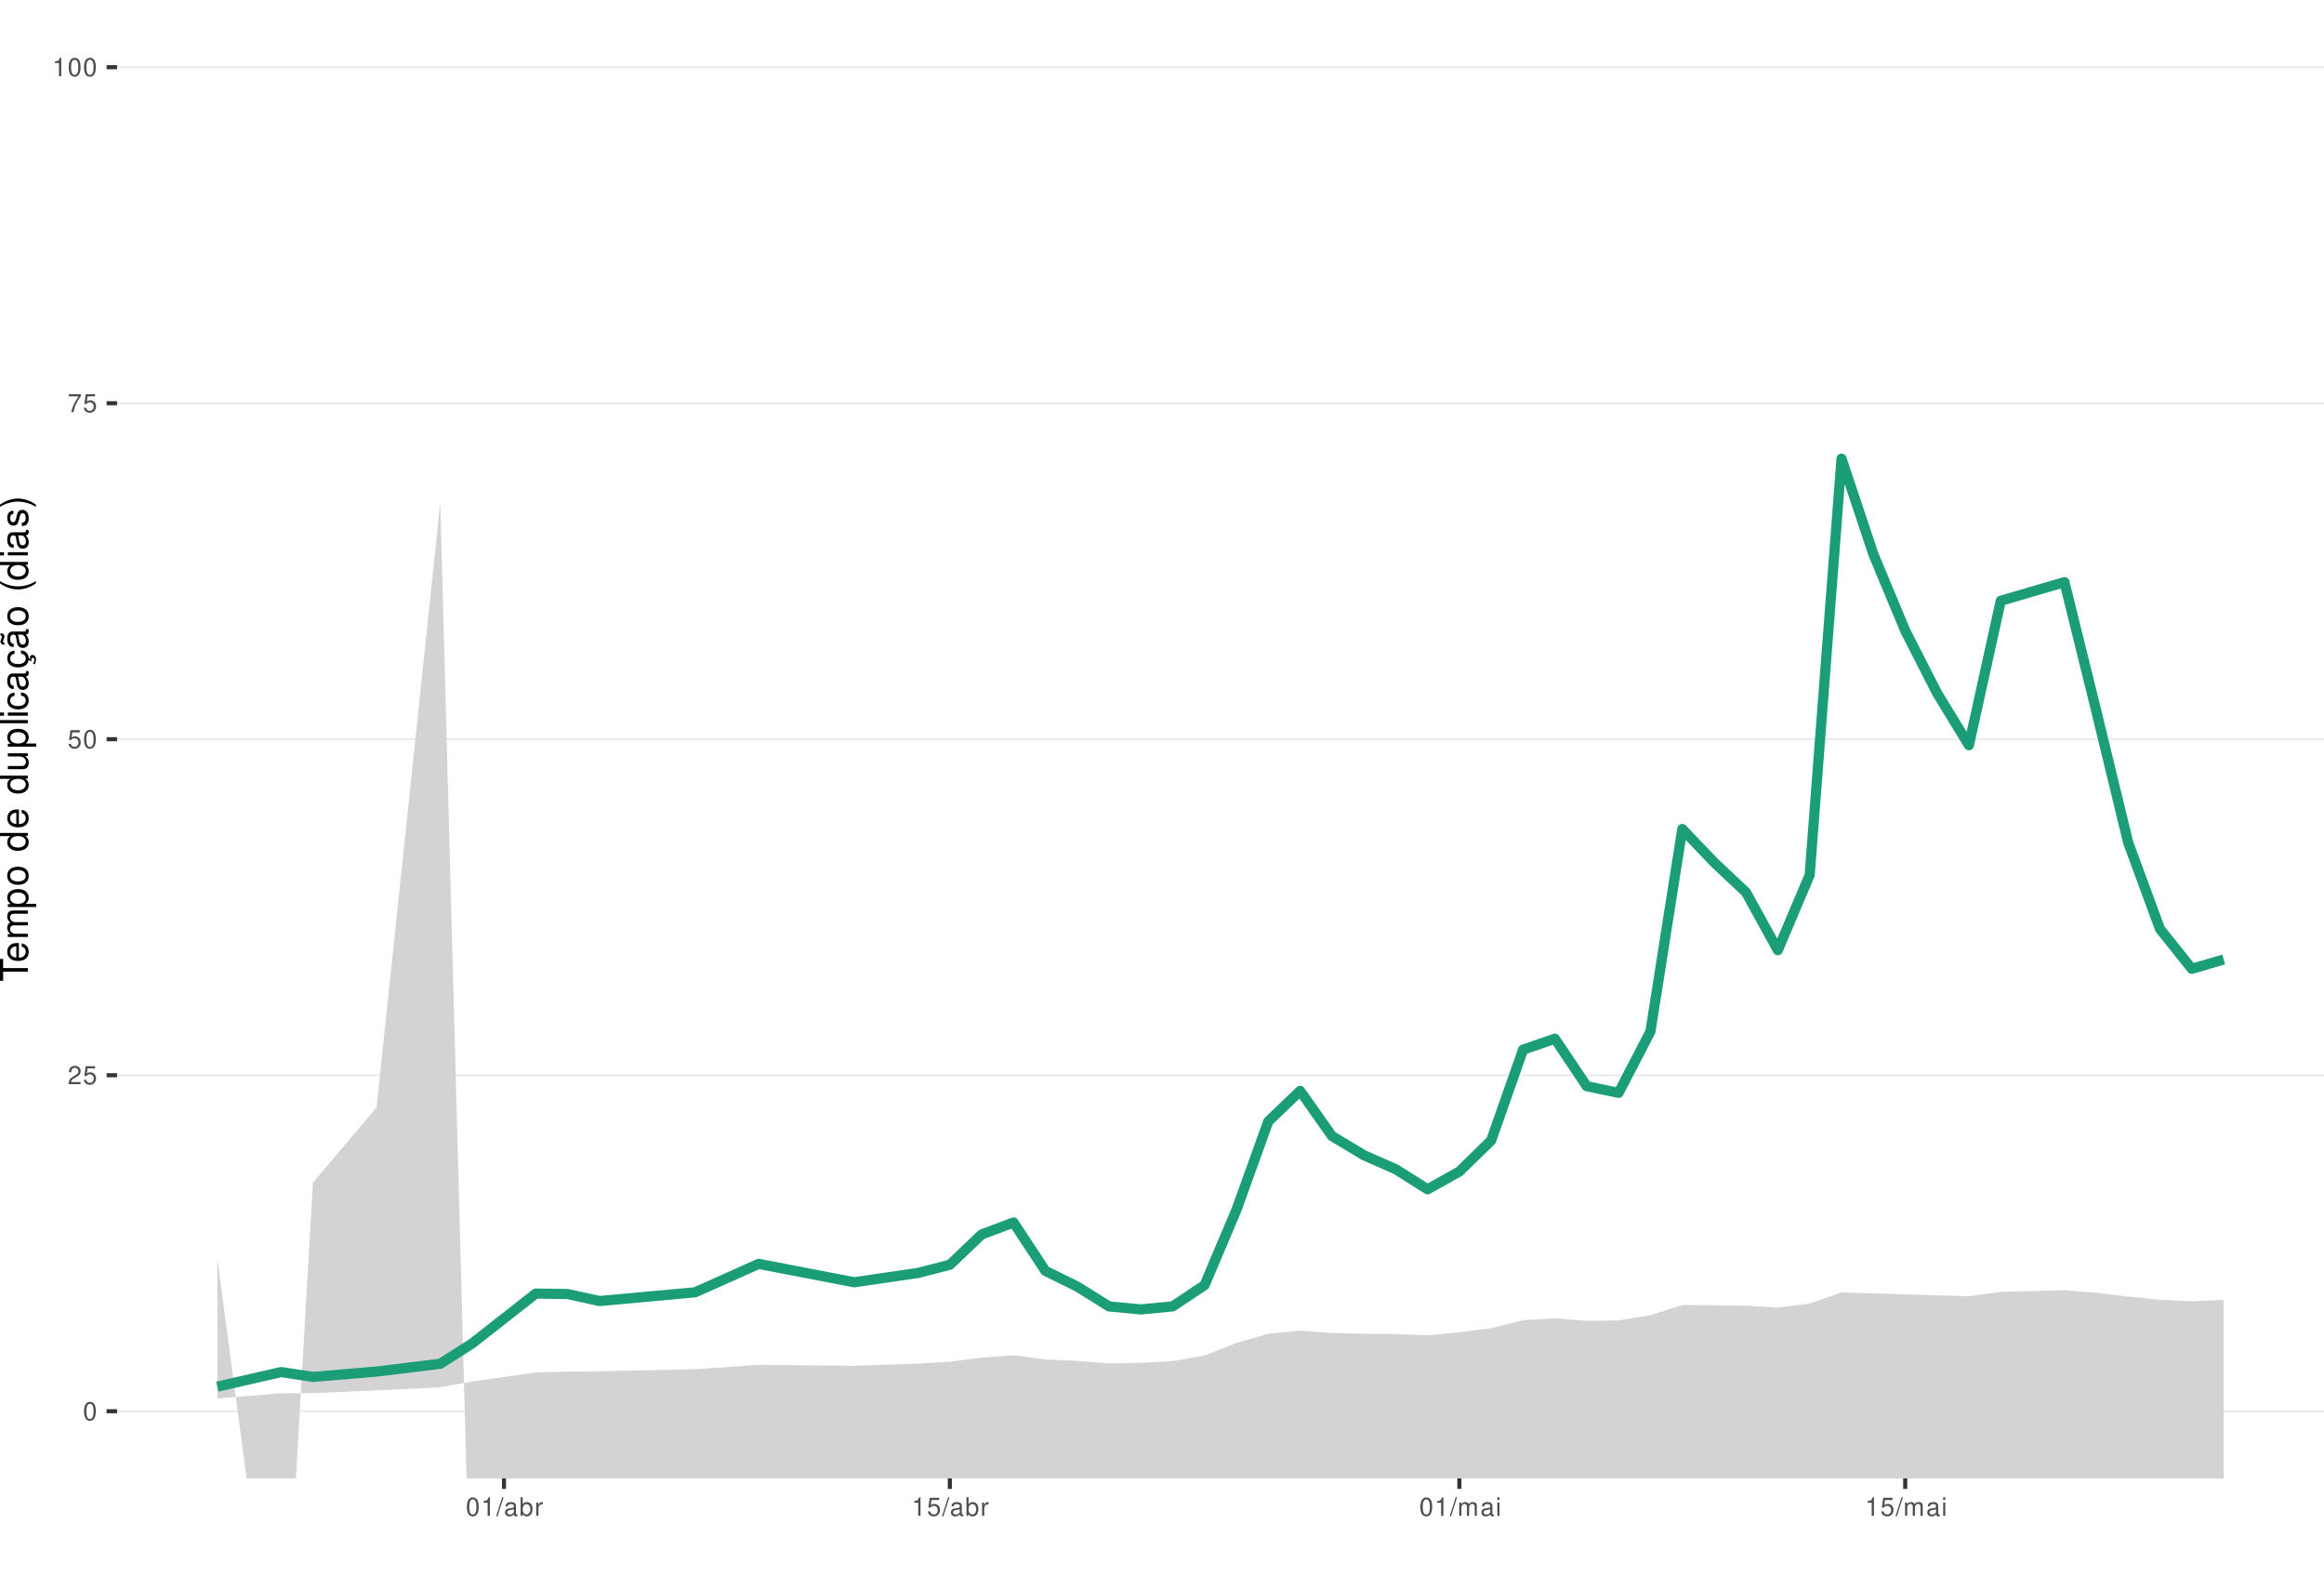
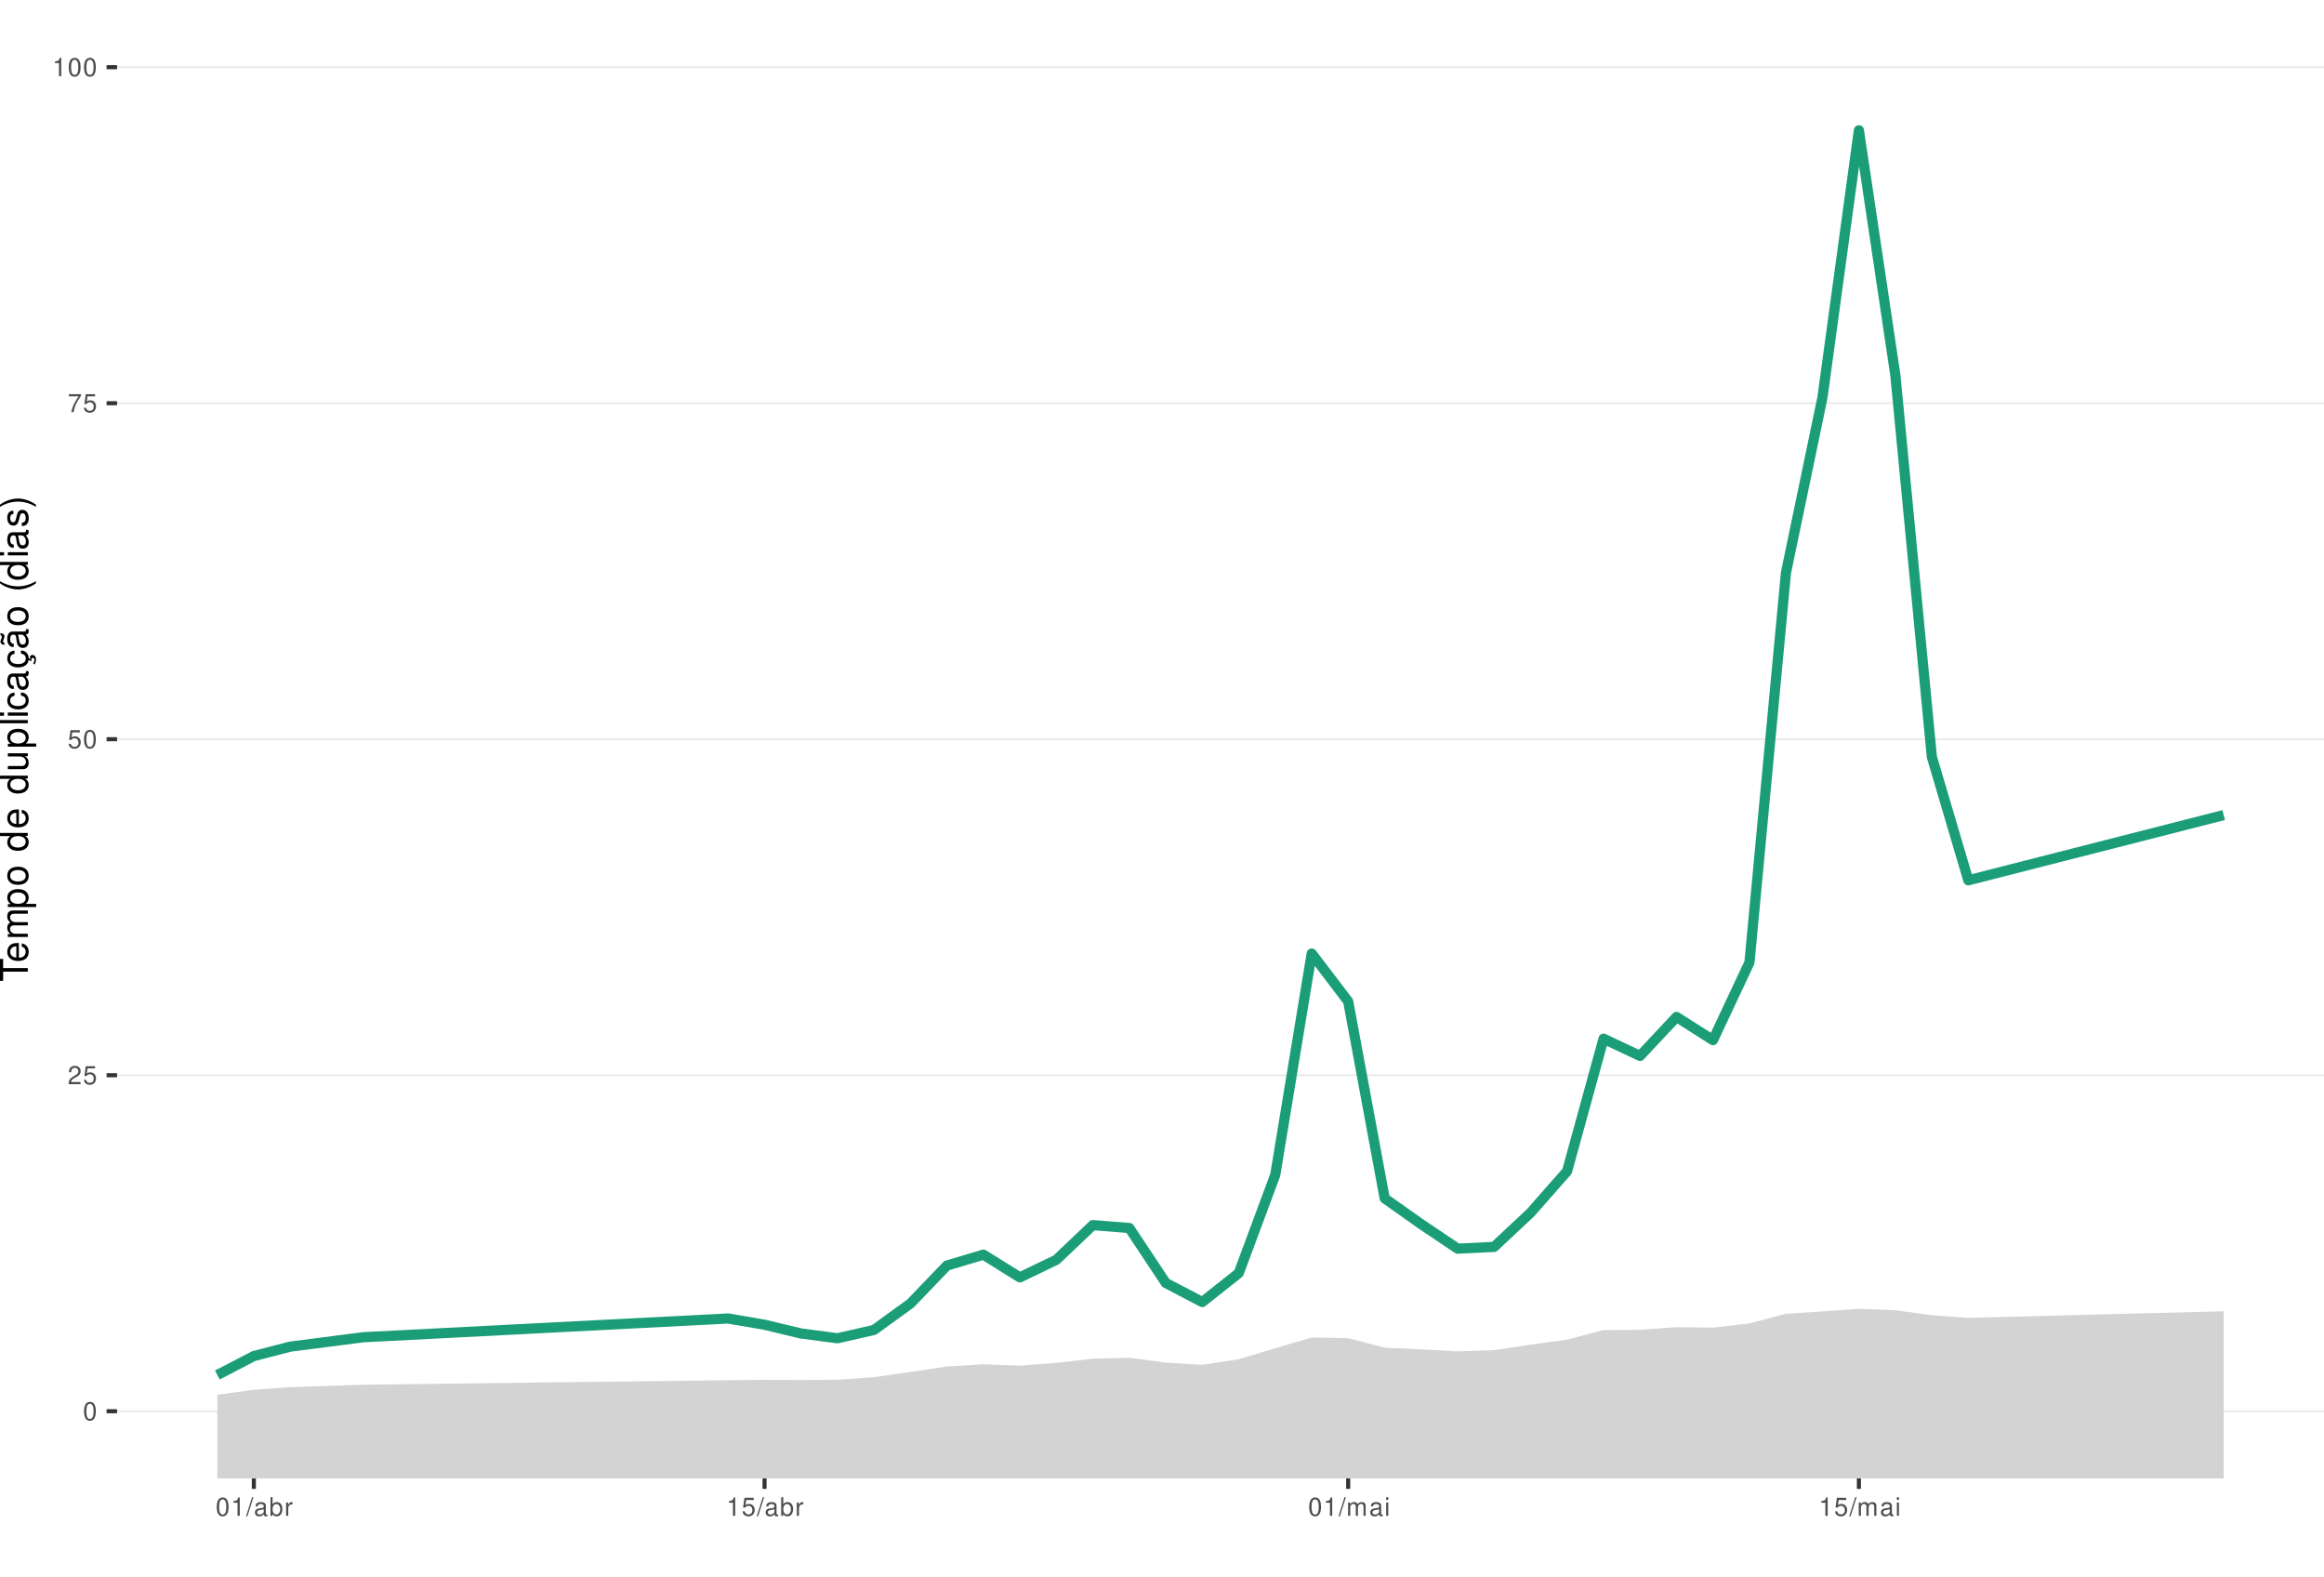
<svg xmlns="http://www.w3.org/2000/svg" xmlns:xlink="http://www.w3.org/1999/xlink" width="609pt" height="413pt" viewBox="0 0 609 413" version="1.1">
  <defs>
    <g>
      <symbol overflow="visible" id="glyph0-0">
        <path style="stroke:none;" d="" />
      </symbol>
      <symbol overflow="visible" id="glyph0-1">
        <path style="stroke:none;" d="M 1.828 -4.812 C 1.391 -4.812 0.984 -4.609 0.75 -4.281 C 0.438 -3.859 0.281 -3.219 0.281 -2.328 C 0.281 -0.703 0.812 0.156 1.828 0.156 C 2.828 0.156 3.375 -0.703 3.375 -2.297 C 3.375 -3.219 3.234 -3.844 2.922 -4.281 C 2.672 -4.625 2.281 -4.812 1.828 -4.812 Z M 1.828 -4.297 C 2.469 -4.297 2.781 -3.641 2.781 -2.344 C 2.781 -0.969 2.469 -0.328 1.812 -0.328 C 1.203 -0.328 0.891 -1 0.891 -2.328 C 0.891 -3.641 1.203 -4.297 1.828 -4.297 Z M 1.828 -4.297 " />
      </symbol>
      <symbol overflow="visible" id="glyph0-2">
        <path style="stroke:none;" d="M 3.375 -0.578 L 0.891 -0.578 C 0.938 -0.984 1.156 -1.234 1.734 -1.578 L 2.406 -1.953 C 3.062 -2.328 3.406 -2.812 3.406 -3.406 C 3.406 -3.812 3.234 -4.188 2.969 -4.438 C 2.688 -4.688 2.344 -4.812 1.891 -4.812 C 1.297 -4.812 0.844 -4.594 0.578 -4.188 C 0.422 -3.938 0.344 -3.641 0.328 -3.141 L 0.922 -3.141 C 0.938 -3.469 0.984 -3.672 1.062 -3.828 C 1.219 -4.125 1.516 -4.297 1.875 -4.297 C 2.406 -4.297 2.797 -3.906 2.797 -3.391 C 2.797 -3.016 2.578 -2.672 2.156 -2.438 L 1.547 -2.078 C 0.562 -1.516 0.281 -1.062 0.219 0 L 3.375 0 Z M 3.375 -0.578 " />
      </symbol>
      <symbol overflow="visible" id="glyph0-3">
        <path style="stroke:none;" d="M 3.172 -4.719 L 0.734 -4.719 L 0.375 -2.156 L 0.922 -2.156 C 1.188 -2.469 1.422 -2.594 1.797 -2.594 C 2.422 -2.594 2.812 -2.156 2.812 -1.453 C 2.812 -0.781 2.422 -0.359 1.781 -0.359 C 1.266 -0.359 0.953 -0.625 0.812 -1.156 L 0.234 -1.156 C 0.312 -0.766 0.375 -0.578 0.516 -0.406 C 0.781 -0.047 1.266 0.156 1.797 0.156 C 2.75 0.156 3.422 -0.547 3.422 -1.531 C 3.422 -2.469 2.797 -3.109 1.891 -3.109 C 1.562 -3.109 1.297 -3.016 1.016 -2.828 L 1.203 -4.141 L 3.172 -4.141 Z M 3.172 -4.719 " />
      </symbol>
      <symbol overflow="visible" id="glyph0-4">
        <path style="stroke:none;" d="M 3.469 -4.719 L 0.312 -4.719 L 0.312 -4.141 L 2.859 -4.141 C 1.734 -2.531 1.266 -1.547 0.922 0 L 1.547 0 C 1.797 -1.516 2.391 -2.812 3.469 -4.234 Z M 3.469 -4.719 " />
      </symbol>
      <symbol overflow="visible" id="glyph0-5">
        <path style="stroke:none;" d="M 1.719 -3.422 L 1.719 0 L 2.312 0 L 2.312 -4.812 L 1.922 -4.812 C 1.719 -4.078 1.578 -3.969 0.672 -3.859 L 0.672 -3.422 Z M 1.719 -3.422 " />
      </symbol>
      <symbol overflow="visible" id="glyph0-6">
        <path style="stroke:none;" d="M 1.531 -4.859 L -0.047 0.141 L 0.312 0.141 L 1.891 -4.859 Z M 1.531 -4.859 " />
      </symbol>
      <symbol overflow="visible" id="glyph0-7">
        <path style="stroke:none;" d="M 3.562 -0.328 C 3.5 -0.312 3.469 -0.312 3.438 -0.312 C 3.25 -0.312 3.141 -0.406 3.141 -0.578 L 3.141 -2.641 C 3.141 -3.25 2.688 -3.594 1.828 -3.594 C 1.312 -3.594 0.906 -3.438 0.672 -3.188 C 0.516 -3 0.453 -2.797 0.438 -2.453 L 0.984 -2.453 C 1.031 -2.875 1.297 -3.078 1.812 -3.078 C 2.312 -3.078 2.594 -2.891 2.594 -2.562 L 2.594 -2.406 C 2.578 -2.172 2.469 -2.078 2.016 -2.031 C 1.219 -1.922 1.109 -1.891 0.891 -1.812 C 0.484 -1.641 0.281 -1.328 0.281 -0.875 C 0.281 -0.25 0.719 0.156 1.422 0.156 C 1.859 0.156 2.219 0 2.609 -0.359 C 2.656 0 2.828 0.156 3.188 0.156 C 3.297 0.156 3.375 0.141 3.562 0.094 Z M 2.594 -1.094 C 2.594 -0.906 2.531 -0.797 2.375 -0.641 C 2.141 -0.438 1.875 -0.328 1.547 -0.328 C 1.109 -0.328 0.859 -0.547 0.859 -0.891 C 0.859 -1.266 1.094 -1.438 1.703 -1.531 C 2.297 -1.609 2.406 -1.641 2.594 -1.719 Z M 2.594 -1.094 " />
      </symbol>
      <symbol overflow="visible" id="glyph0-8">
        <path style="stroke:none;" d="M 0.359 -4.859 L 0.359 0 L 0.859 0 L 0.859 -0.453 C 1.125 -0.047 1.484 0.156 1.969 0.156 C 2.875 0.156 3.484 -0.594 3.484 -1.75 C 3.484 -2.891 2.922 -3.594 1.984 -3.594 C 1.516 -3.594 1.172 -3.406 0.906 -3.016 L 0.906 -4.859 Z M 1.891 -3.062 C 2.5 -3.062 2.906 -2.531 2.906 -1.703 C 2.906 -0.906 2.484 -0.359 1.891 -0.359 C 1.297 -0.359 0.906 -0.906 0.906 -1.719 C 0.906 -2.531 1.297 -3.062 1.891 -3.062 Z M 1.891 -3.062 " />
      </symbol>
      <symbol overflow="visible" id="glyph0-9">
        <path style="stroke:none;" d="M 0.453 -3.484 L 0.453 0 L 1.016 0 L 1.016 -1.812 C 1.031 -2.656 1.375 -3.016 2.141 -3 L 2.141 -3.562 C 2.047 -3.578 1.984 -3.594 1.922 -3.594 C 1.562 -3.594 1.297 -3.375 0.969 -2.859 L 0.969 -3.484 Z M 0.453 -3.484 " />
      </symbol>
      <symbol overflow="visible" id="glyph0-10">
        <path style="stroke:none;" d="M 0.469 -3.484 L 0.469 0 L 1.031 0 L 1.031 -2.188 C 1.031 -2.703 1.391 -3.109 1.844 -3.109 C 2.25 -3.109 2.484 -2.844 2.484 -2.406 L 2.484 0 L 3.047 0 L 3.047 -2.188 C 3.047 -2.703 3.422 -3.109 3.875 -3.109 C 4.266 -3.109 4.516 -2.844 4.516 -2.406 L 4.516 0 L 5.078 0 L 5.078 -2.609 C 5.078 -3.234 4.719 -3.594 4.062 -3.594 C 3.594 -3.594 3.312 -3.453 2.984 -3.062 C 2.781 -3.422 2.5 -3.594 2.047 -3.594 C 1.578 -3.594 1.266 -3.422 0.984 -3 L 0.984 -3.484 Z M 0.469 -3.484 " />
      </symbol>
      <symbol overflow="visible" id="glyph0-11">
        <path style="stroke:none;" d="M 1 -3.484 L 0.453 -3.484 L 0.453 0 L 1 0 Z M 1 -4.859 L 0.438 -4.859 L 0.438 -4.156 L 1 -4.156 Z M 1 -4.859 " />
      </symbol>
      <symbol overflow="visible" id="glyph1-0">
        <path style="stroke:none;" d="" />
      </symbol>
      <symbol overflow="visible" id="glyph1-1">
        <path style="stroke:none;" d="M -6.469 -3.547 L -6.469 -5.938 L -7.297 -5.938 L -7.297 -0.203 L -6.469 -0.203 L -6.469 -2.609 L 0 -2.609 L 0 -3.547 Z M -6.469 -3.547 " />
      </symbol>
      <symbol overflow="visible" id="glyph1-2">
        <path style="stroke:none;" d="M -2.344 -5.125 C -3.141 -5.125 -3.625 -5.062 -4.016 -4.922 C -4.875 -4.578 -5.391 -3.781 -5.391 -2.797 C -5.391 -1.344 -4.281 -0.406 -2.547 -0.406 C -0.812 -0.406 0.234 -1.297 0.234 -2.781 C 0.234 -3.984 -0.453 -4.812 -1.594 -5.016 L -1.594 -4.188 C -0.906 -3.953 -0.547 -3.484 -0.547 -2.812 C -0.547 -2.281 -0.781 -1.828 -1.219 -1.547 C -1.516 -1.344 -1.812 -1.281 -2.344 -1.266 Z M -3.016 -1.297 C -3.984 -1.359 -4.625 -1.953 -4.625 -2.797 C -4.625 -3.641 -3.953 -4.234 -3.016 -4.234 Z M -3.016 -1.297 " />
      </symbol>
      <symbol overflow="visible" id="glyph1-3">
        <path style="stroke:none;" d="M -5.234 -0.703 L 0 -0.703 L 0 -1.547 L -3.297 -1.547 C -4.047 -1.547 -4.656 -2.094 -4.656 -2.766 C -4.656 -3.391 -4.281 -3.734 -3.609 -3.734 L 0 -3.734 L 0 -4.578 L -3.297 -4.578 C -4.047 -4.578 -4.656 -5.125 -4.656 -5.812 C -4.656 -6.422 -4.266 -6.781 -3.609 -6.781 L 0 -6.781 L 0 -7.625 L -3.938 -7.625 C -4.875 -7.625 -5.391 -7.078 -5.391 -6.094 C -5.391 -5.406 -5.188 -4.984 -4.594 -4.484 C -5.156 -4.188 -5.391 -3.766 -5.391 -3.078 C -5.391 -2.375 -5.125 -1.906 -4.5 -1.469 L -5.234 -1.469 Z M -5.234 -0.703 " />
      </symbol>
      <symbol overflow="visible" id="glyph1-4">
        <path style="stroke:none;" d="M 2.188 -0.547 L 2.188 -1.375 L -0.547 -1.375 C -0.016 -1.812 0.234 -2.312 0.234 -2.984 C 0.234 -4.344 -0.859 -5.234 -2.531 -5.234 C -4.297 -5.234 -5.391 -4.375 -5.391 -2.984 C -5.391 -2.266 -5.062 -1.703 -4.453 -1.312 L -5.234 -1.312 L -5.234 -0.547 Z M -4.609 -2.844 C -4.609 -3.766 -3.797 -4.359 -2.547 -4.359 C -1.359 -4.359 -0.547 -3.75 -0.547 -2.844 C -0.547 -1.953 -1.344 -1.375 -2.578 -1.375 C -3.812 -1.375 -4.609 -1.953 -4.609 -2.844 Z M -4.609 -2.844 " />
      </symbol>
      <symbol overflow="visible" id="glyph1-5">
        <path style="stroke:none;" d="M -5.391 -2.719 C -5.391 -1.234 -4.344 -0.359 -2.578 -0.359 C -0.812 -0.359 0.234 -1.234 0.234 -2.734 C 0.234 -4.203 -0.812 -5.094 -2.547 -5.094 C -4.359 -5.094 -5.391 -4.234 -5.391 -2.719 Z M -4.625 -2.734 C -4.625 -3.672 -3.844 -4.234 -2.547 -4.234 C -1.312 -4.234 -0.547 -3.656 -0.547 -2.734 C -0.547 -1.797 -1.312 -1.234 -2.578 -1.234 C -3.844 -1.234 -4.625 -1.797 -4.625 -2.734 Z M -4.625 -2.734 " />
      </symbol>
      <symbol overflow="visible" id="glyph1-6">
        <path style="stroke:none;" d="" />
      </symbol>
      <symbol overflow="visible" id="glyph1-7">
        <path style="stroke:none;" d="M -7.297 -4.953 L -7.297 -4.125 L -4.578 -4.125 C -5.109 -3.766 -5.391 -3.203 -5.391 -2.516 C -5.391 -1.156 -4.297 -0.266 -2.625 -0.266 C -0.859 -0.266 0.234 -1.125 0.234 -2.547 C 0.234 -3.266 -0.047 -3.766 -0.688 -4.203 L 0 -4.203 L 0 -4.953 Z M -4.609 -2.656 C -4.609 -3.547 -3.812 -4.125 -2.562 -4.125 C -1.344 -4.125 -0.547 -3.547 -0.547 -2.656 C -0.547 -1.734 -1.359 -1.125 -2.578 -1.125 C -3.797 -1.125 -4.609 -1.734 -4.609 -2.656 Z M -4.609 -2.656 " />
      </symbol>
      <symbol overflow="visible" id="glyph1-8">
        <path style="stroke:none;" d="M 0 -4.812 L -5.234 -4.812 L -5.234 -3.984 L -2.266 -3.984 C -1.203 -3.984 -0.5 -3.438 -0.5 -2.562 C -0.5 -1.906 -0.906 -1.484 -1.531 -1.484 L -5.234 -1.484 L -5.234 -0.656 L -1.203 -0.656 C -0.328 -0.656 0.234 -1.297 0.234 -2.312 C 0.234 -3.094 -0.047 -3.578 -0.734 -4.062 L 0 -4.062 Z M 0 -4.812 " />
      </symbol>
      <symbol overflow="visible" id="glyph1-9">
        <path style="stroke:none;" d="M -7.297 -1.516 L -7.297 -0.688 L 0 -0.688 L 0 -1.516 Z M -7.297 -1.516 " />
      </symbol>
      <symbol overflow="visible" id="glyph1-10">
        <path style="stroke:none;" d="M -5.234 -1.5 L -5.234 -0.672 L 0 -0.672 L 0 -1.5 Z M -7.297 -1.5 L -7.297 -0.656 L -6.234 -0.656 L -6.234 -1.5 Z M -7.297 -1.5 " />
      </symbol>
      <symbol overflow="visible" id="glyph1-11">
        <path style="stroke:none;" d="M -3.484 -4.703 C -3.984 -4.672 -4.312 -4.562 -4.609 -4.359 C -5.094 -4 -5.391 -3.375 -5.391 -2.641 C -5.391 -1.219 -4.266 -0.312 -2.531 -0.312 C -0.844 -0.312 0.234 -1.203 0.234 -2.625 C 0.234 -3.875 -0.516 -4.672 -1.797 -4.766 L -1.797 -3.938 C -0.953 -3.797 -0.547 -3.359 -0.547 -2.656 C -0.547 -1.734 -1.297 -1.188 -2.531 -1.188 C -3.844 -1.188 -4.625 -1.719 -4.625 -2.625 C -4.625 -3.328 -4.203 -3.766 -3.484 -3.875 Z M -3.484 -4.703 " />
      </symbol>
      <symbol overflow="visible" id="glyph1-12">
        <path style="stroke:none;" d="M -0.484 -5.344 C -0.469 -5.266 -0.469 -5.219 -0.469 -5.172 C -0.469 -4.875 -0.625 -4.719 -0.875 -4.719 L -3.953 -4.719 C -4.891 -4.719 -5.391 -4.047 -5.391 -2.75 C -5.391 -1.984 -5.172 -1.375 -4.781 -1.016 C -4.516 -0.766 -4.203 -0.672 -3.688 -0.656 L -3.688 -1.484 C -4.328 -1.562 -4.625 -1.938 -4.625 -2.719 C -4.625 -3.484 -4.344 -3.891 -3.844 -3.891 L -3.625 -3.891 C -3.266 -3.875 -3.125 -3.703 -3.047 -3.016 C -2.891 -1.844 -2.844 -1.656 -2.719 -1.344 C -2.453 -0.734 -2 -0.422 -1.312 -0.422 C -0.375 -0.422 0.234 -1.078 0.234 -2.141 C 0.234 -2.797 0 -3.328 -0.547 -3.922 C 0 -3.984 0.234 -4.234 0.234 -4.781 C 0.234 -4.953 0.203 -5.062 0.141 -5.344 Z M -1.656 -3.891 C -1.375 -3.891 -1.203 -3.812 -0.969 -3.562 C -0.656 -3.219 -0.5 -2.812 -0.5 -2.312 C -0.5 -1.672 -0.812 -1.297 -1.344 -1.297 C -1.891 -1.297 -2.172 -1.656 -2.297 -2.547 C -2.422 -3.438 -2.453 -3.609 -2.594 -3.891 Z M -1.656 -3.891 " />
      </symbol>
      <symbol overflow="visible" id="glyph1-13">
        <path style="stroke:none;" d="M 0.234 -2.641 C 0.234 -3.875 -0.547 -4.703 -1.797 -4.766 L -1.797 -3.938 C -0.953 -3.797 -0.531 -3.359 -0.531 -2.656 C -0.531 -1.734 -1.281 -1.188 -2.516 -1.188 C -3.844 -1.188 -4.625 -1.719 -4.625 -2.625 C -4.625 -3.328 -4.203 -3.766 -3.484 -3.875 L -3.484 -4.703 C -3.984 -4.672 -4.312 -4.562 -4.609 -4.359 C -5.094 -4 -5.391 -3.375 -5.391 -2.641 C -5.391 -1.219 -4.266 -0.312 -2.531 -0.312 C -1.469 -0.312 -0.625 -0.672 -0.156 -1.312 C 0.047 -1.594 0.125 -1.812 0.203 -2.25 L 0.922 -1.938 L 0.984 -2.062 C 0.938 -2.188 0.906 -2.25 0.906 -2.375 C 0.906 -2.656 1.047 -2.828 1.281 -2.828 C 1.547 -2.828 1.734 -2.594 1.734 -2.297 C 1.734 -2.031 1.672 -1.844 1.438 -1.406 L 1.406 -1.312 L 1.812 -1.094 C 2.078 -1.75 2.141 -1.953 2.141 -2.344 C 2.141 -3.109 1.781 -3.578 1.203 -3.578 C 0.781 -3.578 0.547 -3.297 0.547 -2.797 C 0.547 -2.703 0.547 -2.641 0.562 -2.516 Z M 0.234 -2.641 " />
      </symbol>
      <symbol overflow="visible" id="glyph1-14">
        <path style="stroke:none;" d="M -0.484 -5.344 C -0.469 -5.266 -0.469 -5.219 -0.469 -5.172 C -0.469 -4.875 -0.625 -4.719 -0.875 -4.719 L -3.953 -4.719 C -4.891 -4.719 -5.391 -4.047 -5.391 -2.75 C -5.391 -1.984 -5.172 -1.375 -4.781 -1.016 C -4.516 -0.766 -4.203 -0.672 -3.688 -0.656 L -3.688 -1.484 C -4.328 -1.562 -4.625 -1.938 -4.625 -2.719 C -4.625 -3.484 -4.344 -3.891 -3.844 -3.891 L -3.625 -3.891 C -3.266 -3.875 -3.125 -3.703 -3.047 -3.016 C -2.891 -1.844 -2.844 -1.656 -2.719 -1.344 C -2.453 -0.734 -2 -0.422 -1.312 -0.422 C -0.375 -0.422 0.234 -1.078 0.234 -2.141 C 0.234 -2.797 0 -3.328 -0.547 -3.922 C 0 -3.984 0.234 -4.234 0.234 -4.781 C 0.234 -4.953 0.203 -5.062 0.141 -5.344 Z M -1.656 -3.891 C -1.375 -3.891 -1.203 -3.812 -0.969 -3.562 C -0.656 -3.219 -0.5 -2.812 -0.5 -2.312 C -0.5 -1.672 -0.812 -1.297 -1.344 -1.297 C -1.891 -1.297 -2.172 -1.656 -2.297 -2.547 C -2.422 -3.438 -2.453 -3.609 -2.594 -3.891 Z M -7.172 -3.75 C -6.922 -3.672 -6.812 -3.547 -6.812 -3.375 C -6.812 -3.25 -6.875 -2.984 -6.984 -2.734 C -7.156 -2.312 -7.172 -2.25 -7.172 -2.047 C -7.172 -1.594 -6.797 -1.297 -6.141 -1.188 L -6.141 -1.766 C -6.375 -1.812 -6.5 -1.938 -6.5 -2.094 C -6.5 -2.203 -6.469 -2.344 -6.375 -2.578 C -6.156 -3.156 -6.125 -3.234 -6.125 -3.438 C -6.125 -3.922 -6.484 -4.219 -7.172 -4.312 Z M -7.172 -3.75 " />
      </symbol>
      <symbol overflow="visible" id="glyph1-15">
        <path style="stroke:none;" d="M -7.297 -2.359 C -5.984 -1.359 -4.156 -0.734 -2.594 -0.734 C -1.016 -0.734 0.812 -1.359 2.125 -2.359 L 2.125 -2.906 C 0.688 -2.031 -0.984 -1.547 -2.594 -1.547 C -4.188 -1.547 -5.875 -2.031 -7.297 -2.906 Z M -7.297 -2.359 " />
      </symbol>
      <symbol overflow="visible" id="glyph1-16">
        <path style="stroke:none;" d="M -3.781 -4.375 C -4.812 -4.375 -5.391 -3.688 -5.391 -2.484 C -5.391 -1.266 -4.766 -0.469 -3.797 -0.469 C -2.969 -0.469 -2.578 -0.891 -2.281 -2.125 L -2.094 -2.906 C -1.953 -3.484 -1.734 -3.719 -1.375 -3.719 C -0.875 -3.719 -0.547 -3.234 -0.547 -2.5 C -0.547 -2.047 -0.672 -1.672 -0.891 -1.453 C -1.047 -1.328 -1.188 -1.266 -1.562 -1.219 L -1.562 -0.344 C -0.344 -0.375 0.234 -1.062 0.234 -2.438 C 0.234 -3.75 -0.422 -4.594 -1.438 -4.594 C -2.203 -4.594 -2.641 -4.156 -2.891 -3.109 L -3.078 -2.312 C -3.234 -1.625 -3.453 -1.344 -3.828 -1.344 C -4.312 -1.344 -4.625 -1.766 -4.625 -2.453 C -4.625 -3.125 -4.328 -3.484 -3.781 -3.5 Z M -3.781 -4.375 " />
      </symbol>
      <symbol overflow="visible" id="glyph1-17">
        <path style="stroke:none;" d="M 2.125 -0.938 C 0.812 -1.938 -1.016 -2.562 -2.578 -2.562 C -4.156 -2.562 -5.984 -1.938 -7.297 -0.938 L -7.297 -0.375 C -5.859 -1.266 -4.188 -1.75 -2.578 -1.75 C -0.984 -1.75 0.703 -1.266 2.125 -0.375 Z M 2.125 -0.938 " />
      </symbol>
    </g>
    <clipPath id="clip1">
      <path d="M 30.672 0 L 609 0 L 609 387.328 L 30.672 387.328 Z M 30.672 0 " />
    </clipPath>
    <clipPath id="clip2">
      <path d="M 30.672 369 L 609 369 L 609 370 L 30.672 370 Z M 30.672 369 " />
    </clipPath>
    <clipPath id="clip3">
      <path d="M 30.672 281 L 609 281 L 609 282 L 30.672 282 Z M 30.672 281 " />
    </clipPath>
    <clipPath id="clip4">
      <path d="M 30.672 193 L 609 193 L 609 194 L 30.672 194 Z M 30.672 193 " />
    </clipPath>
    <clipPath id="clip5">
      <path d="M 30.672 105 L 609 105 L 609 106 L 30.672 106 Z M 30.672 105 " />
    </clipPath>
    <clipPath id="clip6">
      <path d="M 30.672 17 L 609 17 L 609 18 L 30.672 18 Z M 30.672 17 " />
    </clipPath>
    <clipPath id="clip7">
-       <path d="M 56 131 L 583 131 L 583 387.328 L 56 387.328 Z M 56 131 " />
+       <path d="M 56 342 L 583 342 L 583 387.328 L 56 387.328 Z M 56 342 " />
    </clipPath>
  </defs>
  <g id="surface16">
    <rect x="0" y="0" width="609" height="413" style="fill:rgb(100%,100%,100%);fill-opacity:1;stroke:none;" />
    <rect x="0" y="0" width="609" height="413" style="fill:rgb(100%,100%,100%);fill-opacity:1;stroke:none;" />
    <path style="fill:none;stroke-width:1.067;stroke-linecap:round;stroke-linejoin:round;stroke:rgb(100%,100%,100%);stroke-opacity:1;stroke-miterlimit:10;" d="M 0 413 L 609 413 L 609 0 L 0 0 Z M 0 413 " />
    <g clip-path="url(#clip1)" clip-rule="nonzero">
      <path style=" stroke:none;fill-rule:nonzero;fill:rgb(100%,100%,100%);fill-opacity:1;" d="M 30.672 387.328 L 609 387.328 L 609 0 L 30.672 0 Z M 30.672 387.328 " />
    </g>
    <g clip-path="url(#clip2)" clip-rule="nonzero">
      <path style="fill:none;stroke-width:0.533;stroke-linecap:butt;stroke-linejoin:round;stroke:rgb(92.157%,92.157%,92.157%);stroke-opacity:1;stroke-miterlimit:10;" d="M 30.672 369.723 L 609 369.723 " />
    </g>
    <g clip-path="url(#clip3)" clip-rule="nonzero">
      <path style="fill:none;stroke-width:0.533;stroke-linecap:butt;stroke-linejoin:round;stroke:rgb(92.157%,92.157%,92.157%);stroke-opacity:1;stroke-miterlimit:10;" d="M 30.672 281.695 L 609 281.695 " />
    </g>
    <g clip-path="url(#clip4)" clip-rule="nonzero">
      <path style="fill:none;stroke-width:0.533;stroke-linecap:butt;stroke-linejoin:round;stroke:rgb(92.157%,92.157%,92.157%);stroke-opacity:1;stroke-miterlimit:10;" d="M 30.672 193.664 L 609 193.664 " />
    </g>
    <g clip-path="url(#clip5)" clip-rule="nonzero">
      <path style="fill:none;stroke-width:0.533;stroke-linecap:butt;stroke-linejoin:round;stroke:rgb(92.157%,92.157%,92.157%);stroke-opacity:1;stroke-miterlimit:10;" d="M 30.672 105.637 L 609 105.637 " />
    </g>
    <g clip-path="url(#clip6)" clip-rule="nonzero">
      <path style="fill:none;stroke-width:0.533;stroke-linecap:butt;stroke-linejoin:round;stroke:rgb(92.157%,92.157%,92.157%);stroke-opacity:1;stroke-miterlimit:10;" d="M 30.672 17.605 L 609 17.605 " />
    </g>
    <g clip-path="url(#clip7)" clip-rule="nonzero">
-       <path style=" stroke:none;fill-rule:nonzero;fill:rgb(82.745%,82.745%,82.745%);fill-opacity:1;" d="M 56.957 329.699 L 68.031 413 L 76.074 413 L 81.996 309.812 L 98.684 290.141 L 115.375 131.641 L 122.953 413 L 135.242 413 L 140.41 400.219 L 148.758 402.809 L 157.102 408.707 L 182.137 408.277 L 198.828 402.945 L 223.863 410.77 L 240.555 410.527 L 248.902 410.422 L 257.246 405.852 L 265.59 406.141 L 269.164 413 L 336.191 413 L 340.699 412.375 L 341.73 413 L 480.012 413 L 482.57 411.254 L 490.914 412.348 L 495.758 413 L 582.711 413 L 582.711 340.539 L 574.367 340.918 L 566.023 340.527 L 557.676 339.668 L 549.332 338.68 L 540.984 338.023 L 532.641 338.227 L 524.297 338.434 L 515.949 339.578 L 507.605 339.344 L 499.258 339.102 L 490.914 338.848 L 482.57 338.578 L 474.223 341.504 L 465.879 342.59 L 457.531 342.059 L 449.188 341.949 L 440.844 341.879 L 432.496 344.562 L 424.152 345.926 L 415.805 346.027 L 407.461 345.391 L 399.117 345.844 L 390.77 347.945 L 382.426 349.027 L 374.078 349.805 L 365.734 349.5 L 357.391 349.418 L 349.043 349.223 L 340.699 348.605 L 332.355 349.418 L 324.008 351.836 L 315.664 355.117 L 307.316 356.574 L 298.973 357.047 L 290.629 357.188 L 282.281 356.52 L 273.938 356.164 L 265.59 355.047 L 257.246 355.664 L 248.902 356.742 L 240.555 357.238 L 223.863 357.816 L 198.828 357.574 L 182.137 358.695 L 157.102 359.258 L 148.758 359.309 L 140.41 359.559 L 123.723 361.914 L 115.375 363.434 L 98.684 364.262 L 81.996 364.98 L 73.648 365.02 L 56.957 366.379 Z M 56.957 329.699 " />
-     </g>
-     <path style="fill:none;stroke-width:2.667;stroke-linecap:butt;stroke-linejoin:round;stroke:rgb(10.588%,61.961%,46.667%);stroke-opacity:1;stroke-miterlimit:10;" d="M 56.957 363.281 L 73.648 359.457 L 81.996 360.73 L 98.684 359.32 L 115.375 357.281 L 123.723 351.969 L 140.41 338.891 L 148.758 339.016 L 157.102 340.848 L 182.137 338.566 L 198.828 331.113 L 223.863 335.934 L 240.555 333.488 L 248.902 331.348 L 257.246 323.406 L 265.59 320.266 L 273.938 332.938 L 282.281 337.055 L 290.629 342.262 L 298.973 343.043 L 307.316 342.242 L 315.664 336.668 L 324.008 316.965 L 332.355 293.789 L 340.699 285.793 L 349.043 297.621 L 357.391 302.641 L 365.734 306.305 L 374.078 311.582 L 382.426 306.918 L 390.77 298.758 L 399.117 274.992 L 407.461 272.121 L 415.805 284.574 L 424.152 286.305 L 432.496 270.223 L 440.844 217.195 L 449.188 225.93 L 457.531 233.762 L 465.879 248.93 L 474.223 229.227 L 482.57 120.172 L 490.914 145.191 L 499.258 165.207 L 507.605 181.582 L 515.949 195.227 L 524.297 157.395 L 540.984 152.512 L 549.332 186.277 L 557.676 220.695 L 566.023 243.371 L 574.367 253.812 L 582.711 251.371 " />
+       <path style=" stroke:none;fill-rule:nonzero;fill:rgb(82.745%,82.745%,82.745%);fill-opacity:1;" d="M 63.637 413 L 66.52 398.086 L 76.078 396.473 L 95.195 395.676 L 142.992 395.293 L 190.785 395.148 L 200.348 401.012 L 209.344 413 L 236.52 413 L 238.582 408.867 L 248.141 400.566 L 257.699 400.809 L 267.262 407.914 L 276.82 405.402 L 286.379 401.609 L 295.938 403.746 L 300.445 413 L 330.57 413 L 334.176 405.344 L 343.734 398.309 L 353.293 399.566 L 362.852 411.273 L 365.301 413 L 414.383 413 L 420.207 407.574 L 429.766 409.207 L 439.324 408.246 L 448.883 409.711 L 458.441 407.621 L 468.004 403.035 L 477.562 402.316 L 487.121 401.691 L 496.68 402.629 L 506.238 405.367 L 515.797 407.52 L 525.355 407.762 L 534.918 408 L 544.477 408.238 L 573.152 408.941 L 582.711 409.172 L 582.711 343.535 L 554.035 344.262 L 544.477 344.508 L 534.918 344.758 L 525.355 345.008 L 515.797 345.258 L 506.238 344.566 L 496.68 343.254 L 487.121 342.883 L 477.562 343.57 L 468.004 344.184 L 458.441 346.707 L 448.883 347.816 L 439.324 347.688 L 429.766 348.395 L 420.207 348.438 L 410.648 350.965 L 401.09 352.277 L 391.527 353.707 L 381.969 354.035 L 372.41 353.512 L 362.852 353.078 L 353.293 350.574 L 343.734 350.395 L 334.176 353.203 L 324.613 356.105 L 315.055 357.566 L 305.496 356.988 L 295.938 355.703 L 286.379 355.961 L 276.82 357.031 L 267.262 357.77 L 257.699 357.426 L 248.141 357.996 L 238.582 359.426 L 229.023 360.797 L 219.465 361.473 L 209.906 361.539 L 200.348 361.492 L 190.785 361.594 L 142.992 362.168 L 95.195 362.77 L 76.078 363.406 L 66.52 364.086 L 56.957 365.398 L 56.957 413 Z M 63.637 413 " />
+     </g>
+     <path style="fill:none;stroke-width:2.667;stroke-linecap:butt;stroke-linejoin:round;stroke:rgb(10.588%,61.961%,46.667%);stroke-opacity:1;stroke-miterlimit:10;" d="M 56.957 360.23 L 66.52 355.258 L 76.078 352.789 L 95.195 350.332 L 142.992 347.875 L 190.785 345.422 L 200.348 347.059 L 209.906 349.348 L 219.465 350.602 L 229.023 348.422 L 238.582 341.504 L 248.141 331.555 L 257.699 328.699 L 267.262 334.652 L 276.82 330.039 L 286.379 320.961 L 295.938 321.715 L 305.496 336.117 L 315.055 341.109 L 324.613 333.531 L 334.176 307.809 L 343.734 249.801 L 353.293 262.355 L 362.852 313.938 L 372.41 320.703 L 381.969 327.125 L 391.527 326.664 L 401.09 317.703 L 410.648 306.848 L 420.207 272.121 L 429.766 276.629 L 439.324 266.426 L 448.883 272.496 L 458.441 252.148 L 468.004 150.074 L 477.562 104.188 L 487.121 34.137 L 496.68 98.328 L 506.238 198.281 L 515.797 230.621 L 525.355 228.18 L 534.918 225.738 L 544.477 223.301 L 582.711 213.535 " />
    <g style="fill:rgb(30.196%,30.196%,30.196%);fill-opacity:1;">
      <use xlink:href="#glyph0-1" x="21.738" y="372.07" />
    </g>
    <g style="fill:rgb(30.196%,30.196%,30.196%);fill-opacity:1;">
      <use xlink:href="#glyph0-2" x="17.738" y="284.043" />
      <use xlink:href="#glyph0-3" x="21.738" y="284.043" />
    </g>
    <g style="fill:rgb(30.196%,30.196%,30.196%);fill-opacity:1;">
      <use xlink:href="#glyph0-3" x="17.738" y="196.012" />
      <use xlink:href="#glyph0-1" x="21.738" y="196.012" />
    </g>
    <g style="fill:rgb(30.196%,30.196%,30.196%);fill-opacity:1;">
      <use xlink:href="#glyph0-4" x="17.738" y="107.984" />
      <use xlink:href="#glyph0-3" x="21.738" y="107.984" />
    </g>
    <g style="fill:rgb(30.196%,30.196%,30.196%);fill-opacity:1;">
      <use xlink:href="#glyph0-5" x="13.738" y="19.953" />
      <use xlink:href="#glyph0-1" x="17.738" y="19.953" />
      <use xlink:href="#glyph0-1" x="21.738" y="19.953" />
    </g>
    <path style="fill:none;stroke-width:1.067;stroke-linecap:butt;stroke-linejoin:round;stroke:rgb(20%,20%,20%);stroke-opacity:1;stroke-miterlimit:10;" d="M 27.93 369.723 L 30.672 369.723 " />
    <path style="fill:none;stroke-width:1.067;stroke-linecap:butt;stroke-linejoin:round;stroke:rgb(20%,20%,20%);stroke-opacity:1;stroke-miterlimit:10;" d="M 27.93 281.695 L 30.672 281.695 " />
    <path style="fill:none;stroke-width:1.067;stroke-linecap:butt;stroke-linejoin:round;stroke:rgb(20%,20%,20%);stroke-opacity:1;stroke-miterlimit:10;" d="M 27.93 193.664 L 30.672 193.664 " />
    <path style="fill:none;stroke-width:1.067;stroke-linecap:butt;stroke-linejoin:round;stroke:rgb(20%,20%,20%);stroke-opacity:1;stroke-miterlimit:10;" d="M 27.93 105.637 L 30.672 105.637 " />
    <path style="fill:none;stroke-width:1.067;stroke-linecap:butt;stroke-linejoin:round;stroke:rgb(20%,20%,20%);stroke-opacity:1;stroke-miterlimit:10;" d="M 27.93 17.605 L 30.672 17.605 " />
-     <path style="fill:none;stroke-width:1.067;stroke-linecap:butt;stroke-linejoin:round;stroke:rgb(20%,20%,20%);stroke-opacity:1;stroke-miterlimit:10;" d="M 132.066 390.07 L 132.066 387.328 " />
-     <path style="fill:none;stroke-width:1.067;stroke-linecap:butt;stroke-linejoin:round;stroke:rgb(20%,20%,20%);stroke-opacity:1;stroke-miterlimit:10;" d="M 248.902 390.07 L 248.902 387.328 " />
-     <path style="fill:none;stroke-width:1.067;stroke-linecap:butt;stroke-linejoin:round;stroke:rgb(20%,20%,20%);stroke-opacity:1;stroke-miterlimit:10;" d="M 382.426 390.07 L 382.426 387.328 " />
-     <path style="fill:none;stroke-width:1.067;stroke-linecap:butt;stroke-linejoin:round;stroke:rgb(20%,20%,20%);stroke-opacity:1;stroke-miterlimit:10;" d="M 499.258 390.07 L 499.258 387.328 " />
-     <g style="fill:rgb(30.196%,30.196%,30.196%);fill-opacity:1;">
-       <use xlink:href="#glyph0-1" x="122.066" y="397.109" />
-       <use xlink:href="#glyph0-5" x="126.066" y="397.109" />
-       <use xlink:href="#glyph0-6" x="130.066" y="397.109" />
-       <use xlink:href="#glyph0-7" x="132.066" y="397.109" />
-       <use xlink:href="#glyph0-8" x="136.066" y="397.109" />
-       <use xlink:href="#glyph0-9" x="140.066" y="397.109" />
-     </g>
-     <g style="fill:rgb(30.196%,30.196%,30.196%);fill-opacity:1;">
-       <use xlink:href="#glyph0-5" x="238.902" y="397.109" />
-       <use xlink:href="#glyph0-3" x="242.902" y="397.109" />
-       <use xlink:href="#glyph0-6" x="246.902" y="397.109" />
-       <use xlink:href="#glyph0-7" x="248.902" y="397.109" />
-       <use xlink:href="#glyph0-8" x="252.902" y="397.109" />
-       <use xlink:href="#glyph0-9" x="256.902" y="397.109" />
-     </g>
-     <g style="fill:rgb(30.196%,30.196%,30.196%);fill-opacity:1;">
-       <use xlink:href="#glyph0-1" x="371.926" y="397.109" />
-       <use xlink:href="#glyph0-5" x="375.926" y="397.109" />
-       <use xlink:href="#glyph0-6" x="379.926" y="397.109" />
-       <use xlink:href="#glyph0-10" x="381.926" y="397.109" />
-       <use xlink:href="#glyph0-7" x="387.926" y="397.109" />
-       <use xlink:href="#glyph0-11" x="391.926" y="397.109" />
-     </g>
-     <g style="fill:rgb(30.196%,30.196%,30.196%);fill-opacity:1;">
-       <use xlink:href="#glyph0-5" x="488.758" y="397.109" />
-       <use xlink:href="#glyph0-3" x="492.758" y="397.109" />
-       <use xlink:href="#glyph0-6" x="496.758" y="397.109" />
-       <use xlink:href="#glyph0-10" x="498.758" y="397.109" />
-       <use xlink:href="#glyph0-7" x="504.758" y="397.109" />
-       <use xlink:href="#glyph0-11" x="508.758" y="397.109" />
+     <path style="fill:none;stroke-width:1.067;stroke-linecap:butt;stroke-linejoin:round;stroke:rgb(20%,20%,20%);stroke-opacity:1;stroke-miterlimit:10;" d="M 66.52 390.07 L 66.52 387.328 " />
+     <path style="fill:none;stroke-width:1.067;stroke-linecap:butt;stroke-linejoin:round;stroke:rgb(20%,20%,20%);stroke-opacity:1;stroke-miterlimit:10;" d="M 200.348 390.07 L 200.348 387.328 " />
+     <path style="fill:none;stroke-width:1.067;stroke-linecap:butt;stroke-linejoin:round;stroke:rgb(20%,20%,20%);stroke-opacity:1;stroke-miterlimit:10;" d="M 353.293 390.07 L 353.293 387.328 " />
+     <path style="fill:none;stroke-width:1.067;stroke-linecap:butt;stroke-linejoin:round;stroke:rgb(20%,20%,20%);stroke-opacity:1;stroke-miterlimit:10;" d="M 487.121 390.07 L 487.121 387.328 " />
+     <g style="fill:rgb(30.196%,30.196%,30.196%);fill-opacity:1;">
+       <use xlink:href="#glyph0-1" x="56.52" y="397.109" />
+       <use xlink:href="#glyph0-5" x="60.52" y="397.109" />
+       <use xlink:href="#glyph0-6" x="64.52" y="397.109" />
+       <use xlink:href="#glyph0-7" x="66.52" y="397.109" />
+       <use xlink:href="#glyph0-8" x="70.52" y="397.109" />
+       <use xlink:href="#glyph0-9" x="74.52" y="397.109" />
+     </g>
+     <g style="fill:rgb(30.196%,30.196%,30.196%);fill-opacity:1;">
+       <use xlink:href="#glyph0-5" x="190.348" y="397.109" />
+       <use xlink:href="#glyph0-3" x="194.348" y="397.109" />
+       <use xlink:href="#glyph0-6" x="198.348" y="397.109" />
+       <use xlink:href="#glyph0-7" x="200.348" y="397.109" />
+       <use xlink:href="#glyph0-8" x="204.348" y="397.109" />
+       <use xlink:href="#glyph0-9" x="208.348" y="397.109" />
+     </g>
+     <g style="fill:rgb(30.196%,30.196%,30.196%);fill-opacity:1;">
+       <use xlink:href="#glyph0-1" x="342.793" y="397.109" />
+       <use xlink:href="#glyph0-5" x="346.793" y="397.109" />
+       <use xlink:href="#glyph0-6" x="350.793" y="397.109" />
+       <use xlink:href="#glyph0-10" x="352.793" y="397.109" />
+       <use xlink:href="#glyph0-7" x="358.793" y="397.109" />
+       <use xlink:href="#glyph0-11" x="362.793" y="397.109" />
+     </g>
+     <g style="fill:rgb(30.196%,30.196%,30.196%);fill-opacity:1;">
+       <use xlink:href="#glyph0-5" x="476.621" y="397.109" />
+       <use xlink:href="#glyph0-3" x="480.621" y="397.109" />
+       <use xlink:href="#glyph0-6" x="484.621" y="397.109" />
+       <use xlink:href="#glyph0-10" x="486.621" y="397.109" />
+       <use xlink:href="#glyph0-7" x="492.621" y="397.109" />
+       <use xlink:href="#glyph0-11" x="496.621" y="397.109" />
    </g>
    <g style="fill:rgb(0%,0%,0%);fill-opacity:1;">
      <use xlink:href="#glyph1-1" x="7.29" y="257.164" />
      <use xlink:href="#glyph1-2" x="7.29" y="252.164" />
      <use xlink:href="#glyph1-3" x="7.29" y="246.164" />
      <use xlink:href="#glyph1-4" x="7.29" y="238.164" />
      <use xlink:href="#glyph1-5" x="7.29" y="232.164" />
      <use xlink:href="#glyph1-6" x="7.29" y="226.164" />
      <use xlink:href="#glyph1-7" x="7.29" y="223.164" />
      <use xlink:href="#glyph1-2" x="7.29" y="217.164" />
      <use xlink:href="#glyph1-6" x="7.29" y="211.164" />
      <use xlink:href="#glyph1-7" x="7.29" y="208.164" />
      <use xlink:href="#glyph1-8" x="7.29" y="202.164" />
      <use xlink:href="#glyph1-4" x="7.29" y="196.164" />
      <use xlink:href="#glyph1-9" x="7.29" y="190.164" />
      <use xlink:href="#glyph1-10" x="7.29" y="188.164" />
      <use xlink:href="#glyph1-11" x="7.29" y="186.164" />
      <use xlink:href="#glyph1-12" x="7.29" y="181.164" />
      <use xlink:href="#glyph1-13" x="7.29" y="175.164" />
      <use xlink:href="#glyph1-14" x="7.29" y="170.164" />
      <use xlink:href="#glyph1-5" x="7.29" y="164.164" />
      <use xlink:href="#glyph1-6" x="7.29" y="158.164" />
      <use xlink:href="#glyph1-15" x="7.29" y="155.164" />
      <use xlink:href="#glyph1-7" x="7.29" y="152.164" />
      <use xlink:href="#glyph1-10" x="7.29" y="146.164" />
      <use xlink:href="#glyph1-12" x="7.29" y="144.164" />
      <use xlink:href="#glyph1-16" x="7.29" y="138.164" />
      <use xlink:href="#glyph1-17" x="7.29" y="133.164" />
    </g>
  </g>
</svg>
